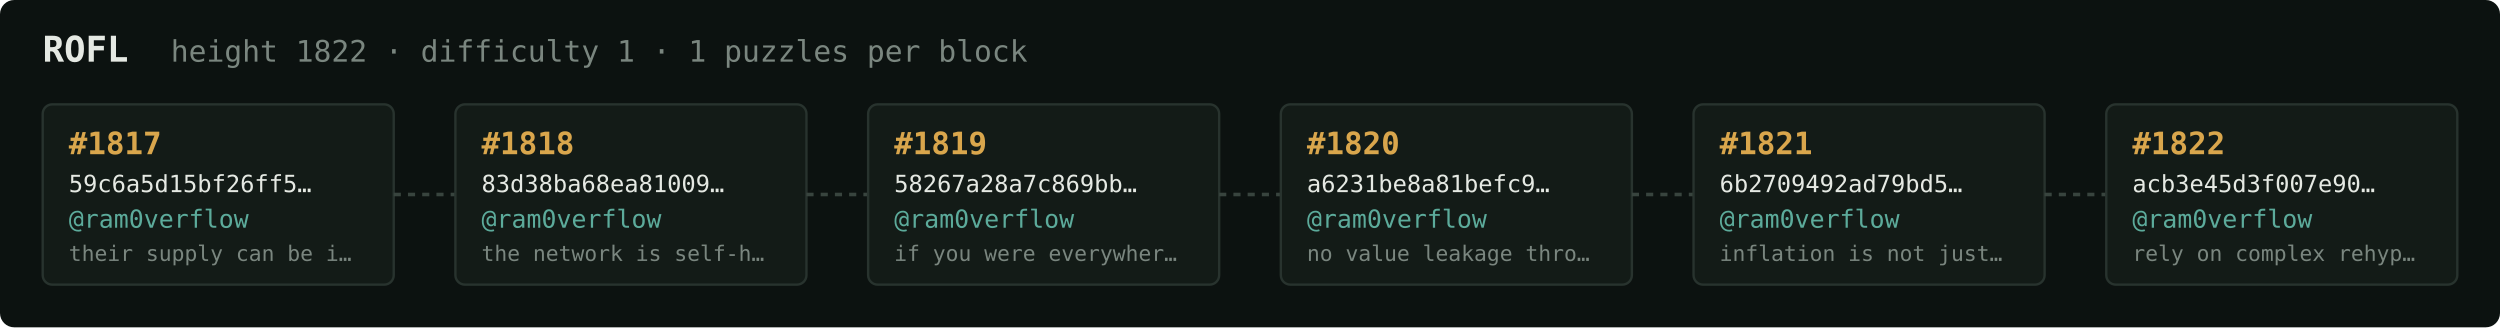
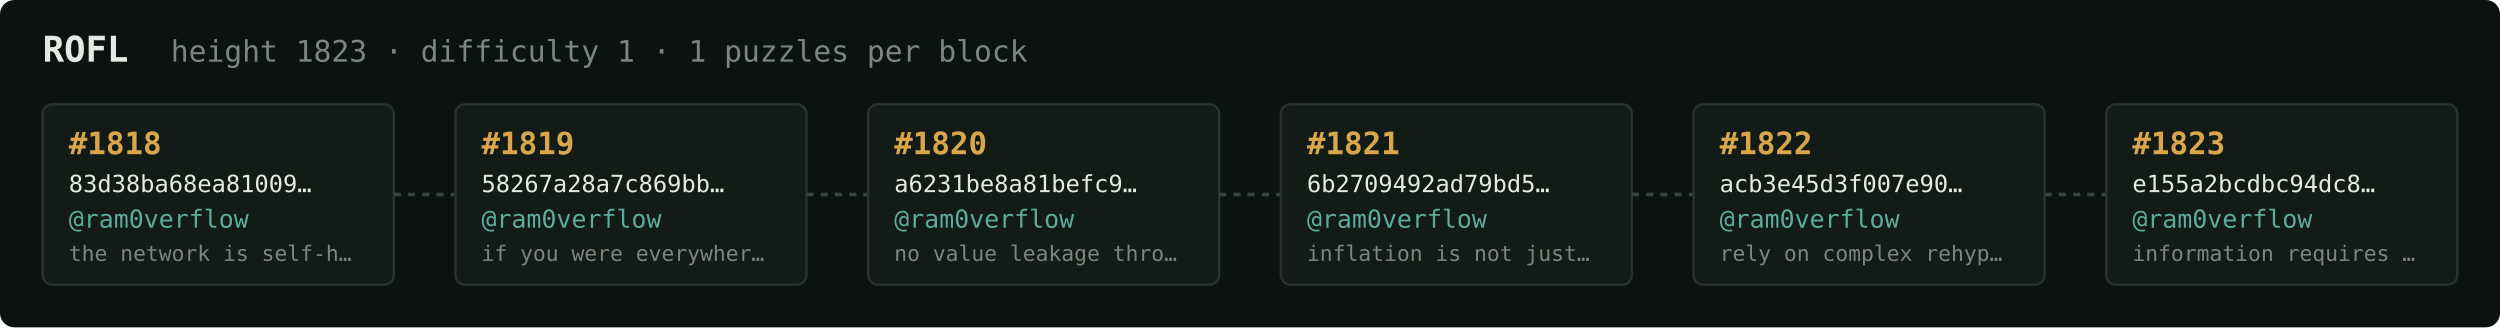
<svg xmlns="http://www.w3.org/2000/svg" width="1054" height="138" viewBox="0 0 1054 138" font-family="ui-monospace,SFMono-Regular,Menlo,monospace">
  <rect fill="#0c1210" width="1054" height="138" rx="6" />
  <text x="18" y="26" fill="#e5e9e3" font-size="15" font-weight="700">ROFL</text>
-   <text x="72" y="26" fill="#7a867f" font-size="12.5">height 1822 · difficulty 1 · 1 puzzles per block</text>
+   <text x="72" y="26" fill="#7a867f" font-size="12.5">height 1823 · difficulty 1 · 1 puzzles per block</text>
  <rect x="18" y="44" width="148" height="76" rx="4" fill="#131b17" stroke="#28332e" stroke-width="1" />
-   <text x="29" y="65" fill="#d9a64c" font-size="13" font-weight="700">#1817</text>
-   <text x="29" y="81" fill="#e5e9e3" font-size="10">59c6a5d15bf26ff5…</text>
+   <text x="29" y="65" fill="#d9a64c" font-size="13" font-weight="700">#1818</text>
+   <text x="29" y="81" fill="#e5e9e3" font-size="10">83d38ba68ea81009…</text>
  <text x="29" y="96" fill="#5cab9b" font-size="10.5">@ram0verflow</text>
-   <text x="29" y="110" fill="#7a867f" font-size="9">their supply can be i…</text>
+   <text x="29" y="110" fill="#7a867f" font-size="9">the network is self-h…</text>
  <line x1="166" y1="82.0" x2="192" y2="82.0" stroke="#38443e" stroke-width="1.5" stroke-dasharray="3 3" />
  <rect x="192" y="44" width="148" height="76" rx="4" fill="#131b17" stroke="#28332e" stroke-width="1" />
-   <text x="203" y="65" fill="#d9a64c" font-size="13" font-weight="700">#1818</text>
-   <text x="203" y="81" fill="#e5e9e3" font-size="10">83d38ba68ea81009…</text>
+   <text x="203" y="65" fill="#d9a64c" font-size="13" font-weight="700">#1819</text>
+   <text x="203" y="81" fill="#e5e9e3" font-size="10">58267a28a7c869bb…</text>
  <text x="203" y="96" fill="#5cab9b" font-size="10.5">@ram0verflow</text>
-   <text x="203" y="110" fill="#7a867f" font-size="9">the network is self-h…</text>
+   <text x="203" y="110" fill="#7a867f" font-size="9">if you were everywher…</text>
  <line x1="340" y1="82.0" x2="366" y2="82.0" stroke="#38443e" stroke-width="1.5" stroke-dasharray="3 3" />
  <rect x="366" y="44" width="148" height="76" rx="4" fill="#131b17" stroke="#28332e" stroke-width="1" />
-   <text x="377" y="65" fill="#d9a64c" font-size="13" font-weight="700">#1819</text>
-   <text x="377" y="81" fill="#e5e9e3" font-size="10">58267a28a7c869bb…</text>
+   <text x="377" y="65" fill="#d9a64c" font-size="13" font-weight="700">#1820</text>
+   <text x="377" y="81" fill="#e5e9e3" font-size="10">a6231be8a81befc9…</text>
  <text x="377" y="96" fill="#5cab9b" font-size="10.5">@ram0verflow</text>
-   <text x="377" y="110" fill="#7a867f" font-size="9">if you were everywher…</text>
+   <text x="377" y="110" fill="#7a867f" font-size="9">no value leakage thro…</text>
  <line x1="514" y1="82.0" x2="540" y2="82.0" stroke="#38443e" stroke-width="1.5" stroke-dasharray="3 3" />
  <rect x="540" y="44" width="148" height="76" rx="4" fill="#131b17" stroke="#28332e" stroke-width="1" />
-   <text x="551" y="65" fill="#d9a64c" font-size="13" font-weight="700">#1820</text>
-   <text x="551" y="81" fill="#e5e9e3" font-size="10">a6231be8a81befc9…</text>
+   <text x="551" y="65" fill="#d9a64c" font-size="13" font-weight="700">#1821</text>
+   <text x="551" y="81" fill="#e5e9e3" font-size="10">6b2709492ad79bd5…</text>
  <text x="551" y="96" fill="#5cab9b" font-size="10.5">@ram0verflow</text>
-   <text x="551" y="110" fill="#7a867f" font-size="9">no value leakage thro…</text>
+   <text x="551" y="110" fill="#7a867f" font-size="9">inflation is not just…</text>
  <line x1="688" y1="82.0" x2="714" y2="82.0" stroke="#38443e" stroke-width="1.5" stroke-dasharray="3 3" />
  <rect x="714" y="44" width="148" height="76" rx="4" fill="#131b17" stroke="#28332e" stroke-width="1" />
-   <text x="725" y="65" fill="#d9a64c" font-size="13" font-weight="700">#1821</text>
-   <text x="725" y="81" fill="#e5e9e3" font-size="10">6b2709492ad79bd5…</text>
+   <text x="725" y="65" fill="#d9a64c" font-size="13" font-weight="700">#1822</text>
+   <text x="725" y="81" fill="#e5e9e3" font-size="10">acb3e45d3f007e90…</text>
  <text x="725" y="96" fill="#5cab9b" font-size="10.5">@ram0verflow</text>
-   <text x="725" y="110" fill="#7a867f" font-size="9">inflation is not just…</text>
+   <text x="725" y="110" fill="#7a867f" font-size="9">rely on complex rehyp…</text>
  <line x1="862" y1="82.0" x2="888" y2="82.0" stroke="#38443e" stroke-width="1.5" stroke-dasharray="3 3" />
  <rect x="888" y="44" width="148" height="76" rx="4" fill="#131b17" stroke="#28332e" stroke-width="1" />
-   <text x="899" y="65" fill="#d9a64c" font-size="13" font-weight="700">#1822</text>
-   <text x="899" y="81" fill="#e5e9e3" font-size="10">acb3e45d3f007e90…</text>
+   <text x="899" y="65" fill="#d9a64c" font-size="13" font-weight="700">#1823</text>
+   <text x="899" y="81" fill="#e5e9e3" font-size="10">e155a2bcdbc94dc8…</text>
  <text x="899" y="96" fill="#5cab9b" font-size="10.5">@ram0verflow</text>
-   <text x="899" y="110" fill="#7a867f" font-size="9">rely on complex rehyp…</text>
+   <text x="899" y="110" fill="#7a867f" font-size="9">information requires …</text>
</svg>
